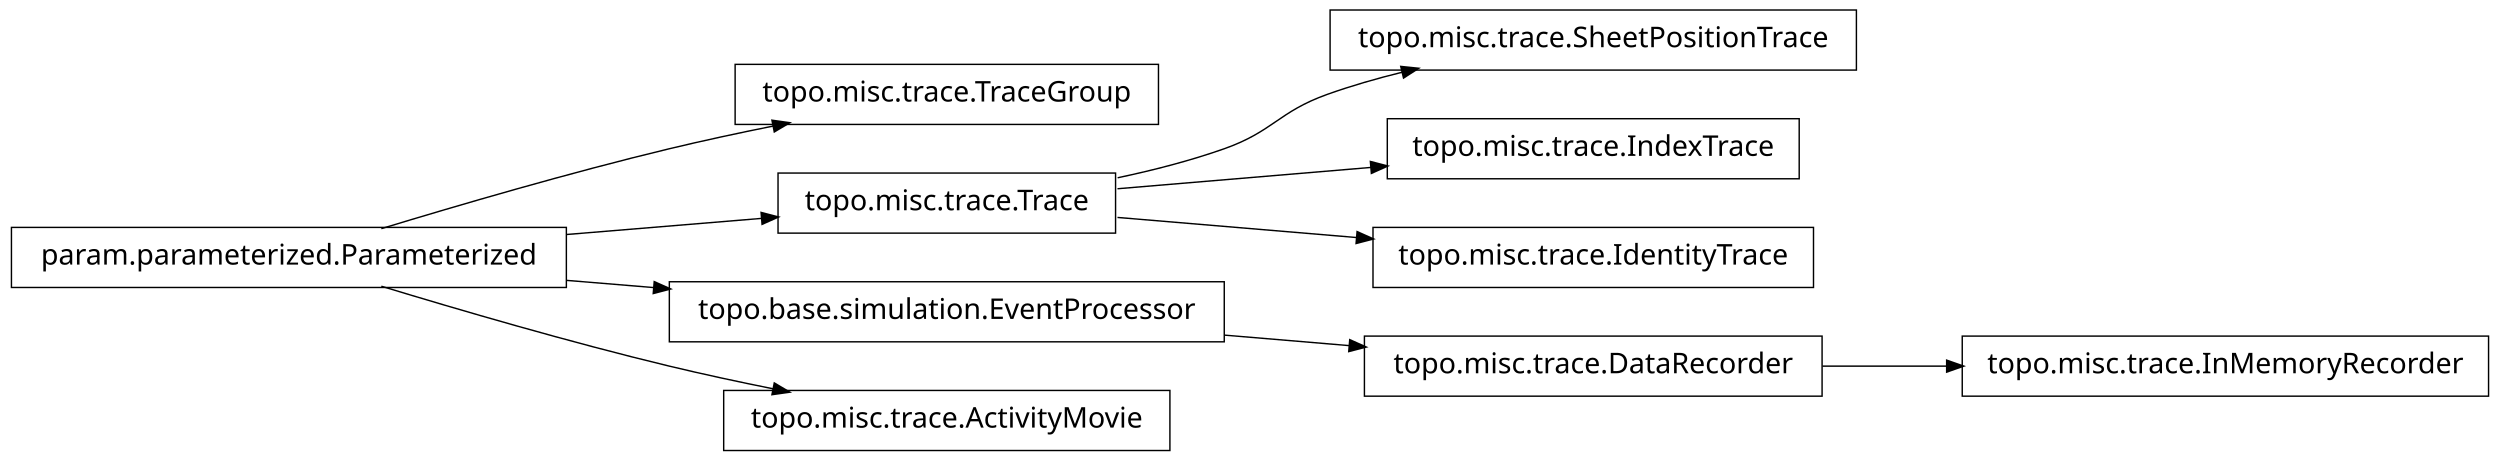
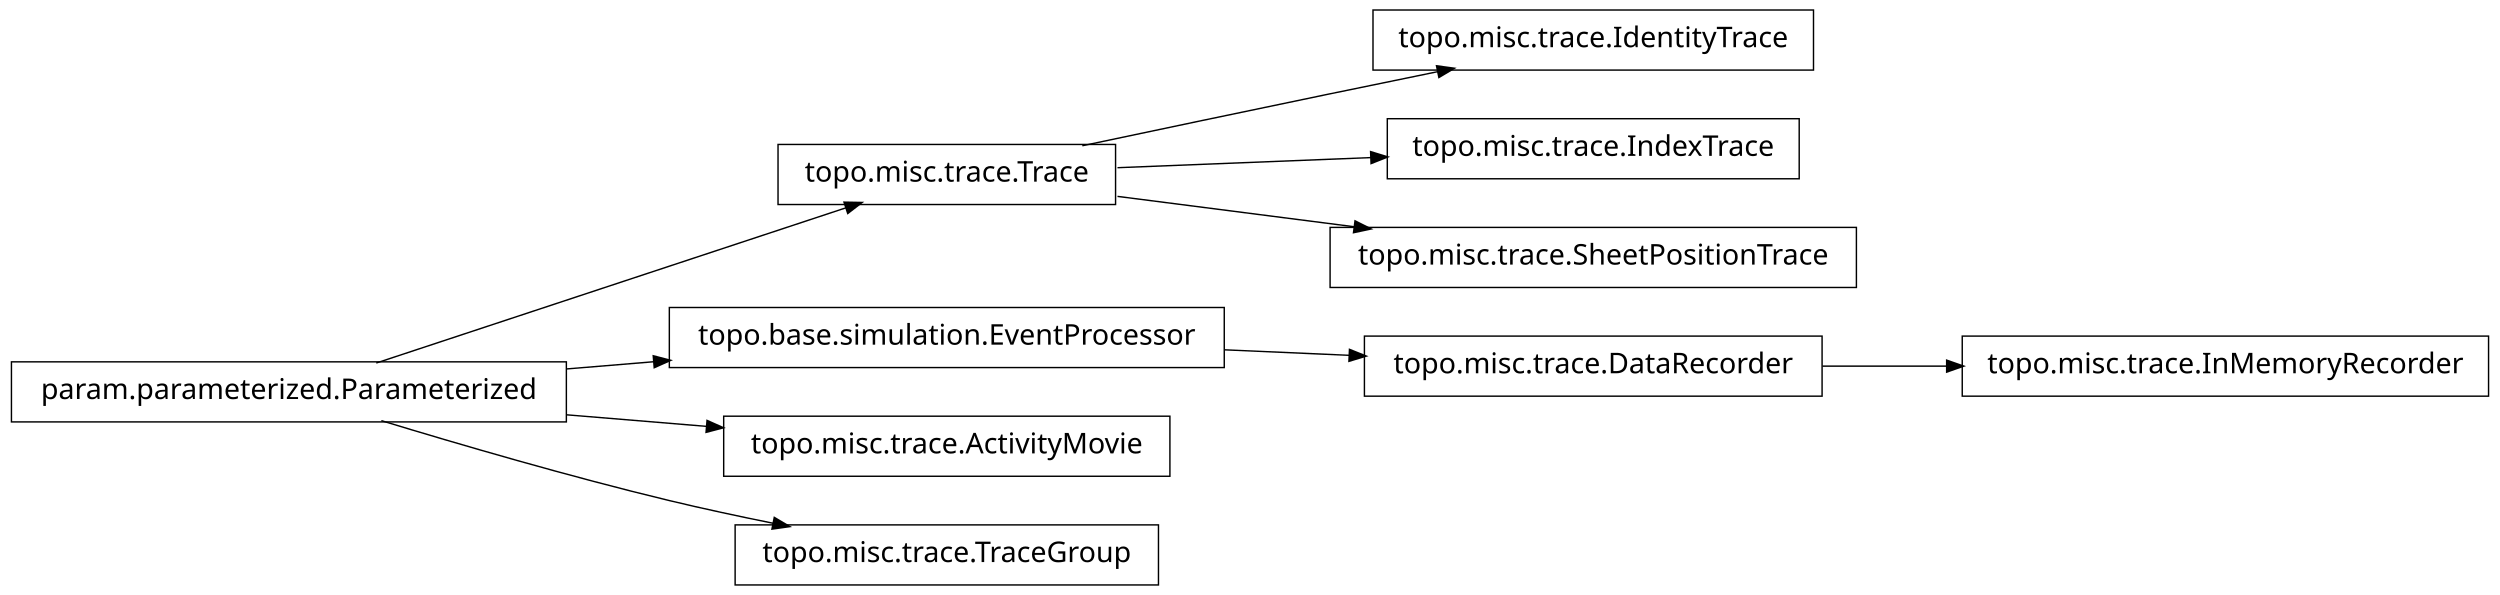
- <svg xmlns="http://www.w3.org/2000/svg" width="874pt" height="161pt" viewBox="0.00 0.00 874.00 161.00">
-   <g id="graph1" class="graph" transform="scale(1 1) rotate(0) translate(4 157)">
-     <polygon fill="white" stroke="white" points="-4,5 -4,-157 871,-157 871,5 -4,5" />
+ <svg xmlns="http://www.w3.org/2000/svg" width="874pt" height="208pt" viewBox="0.00 0.00 874.00 208.00">
+   <g id="graph1" class="graph" transform="scale(1 1) rotate(0) translate(4 204)">
+     <polygon fill="white" stroke="white" points="-4,5 -4,-204 871,-204 871,5 -4,5" />
    <g id="node1" class="node">
-       <polygon fill="none" stroke="black" stroke-width="0.5" points="866,-39.5 682,-39.5 682,-18.5 866,-18.5 866,-39.5" />
-       <text text-anchor="middle" x="774" y="-26.5" font-family="Vera" font-size="10.00">topo.misc.trace.InMemoryRecorder</text>
+       <polygon fill="none" stroke="black" stroke-width="0.5" points="386,-153.5 268,-153.5 268,-132.5 386,-132.5 386,-153.5" />
+       <text text-anchor="middle" x="327" y="-140.5" font-family="Vera" font-size="10.00">topo.misc.trace.Trace</text>
+     </g>
+     <g id="node4" class="node">
+       <polygon fill="none" stroke="black" stroke-width="0.5" points="630,-200.5 476,-200.5 476,-179.5 630,-179.5 630,-200.5" />
+       <text text-anchor="middle" x="553" y="-187.5" font-family="Vera" font-size="10.00">topo.misc.trace.IdentityTrace</text>
+     </g>
+     <g id="edge4" class="edge">
+       <path fill="none" stroke="black" stroke-width="0.5" d="M374.383,-153.047C399.768,-158.412 431.581,-165.106 460,-171 472.536,-173.6 486.027,-176.372 498.741,-178.972" />
+       <polygon fill="black" stroke="black" points="498.509,-180.71 503.758,-179.997 499.21,-177.281 498.509,-180.71" />
+     </g>
+     <g id="node9" class="node">
+       <polygon fill="none" stroke="black" stroke-width="0.5" points="625,-162.5 481,-162.5 481,-141.5 625,-141.5 625,-162.5" />
+       <text text-anchor="middle" x="553" y="-149.5" font-family="Vera" font-size="10.00">topo.misc.trace.IndexTrace</text>
+     </g>
+     <g id="edge8" class="edge">
+       <path fill="none" stroke="black" stroke-width="0.5" d="M386.674,-145.376C413.872,-146.459 446.417,-147.756 475.477,-148.913" />
+       <polygon fill="black" stroke="black" points="475.419,-150.662 480.484,-149.112 475.558,-147.165 475.419,-150.662" />
+     </g>
+     <g id="node13" class="node">
+       <polygon fill="none" stroke="black" stroke-width="0.5" points="645,-124.5 461,-124.5 461,-103.5 645,-103.5 645,-124.5" />
+       <text text-anchor="middle" x="553" y="-111.5" font-family="Vera" font-size="10.00">topo.misc.trace.SheetPositionTrace</text>
+     </g>
+     <g id="edge12" class="edge">
+       <path fill="none" stroke="black" stroke-width="0.5" d="M386.674,-135.343C412.036,-132.088 442.047,-128.237 469.547,-124.709" />
+       <polygon fill="black" stroke="black" points="469.914,-126.426 474.651,-124.054 469.469,-122.954 469.914,-126.426" />
    </g>
    <g id="node2" class="node">
-       <polygon fill="none" stroke="black" stroke-width="0.5" points="633,-39.5 473,-39.5 473,-18.5 633,-18.5 633,-39.5" />
-       <text text-anchor="middle" x="553" y="-26.5" font-family="Vera" font-size="10.00">topo.misc.trace.DataRecorder</text>
-     </g>
-     <g id="edge2" class="edge">
-       <path fill="none" stroke="black" stroke-width="0.5" d="M633.099,-29C647.181,-29 661.977,-29 676.472,-29" />
-       <polygon fill="black" stroke="black" points="676.797,-30.75 681.796,-29 676.796,-27.25 676.797,-30.75" />
-     </g>
-     <g id="node4" class="node">
-       <polygon fill="none" stroke="black" stroke-width="0.5" points="401,-134.5 253,-134.5 253,-113.5 401,-113.5 401,-134.5" />
-       <text text-anchor="middle" x="327" y="-121.5" font-family="Vera" font-size="10.00">topo.misc.trace.TraceGroup</text>
-     </g>
-     <g id="node5" class="node">
      <polygon fill="none" stroke="black" stroke-width="0.5" points="194,-77.5 5.68434e-14,-77.5 0,-56.5 194,-56.5 194,-77.5" />
      <text text-anchor="middle" x="97" y="-64.5" font-family="Vera" font-size="10.00">param.parameterized.Parameterized</text>
    </g>
-     <g id="edge4" class="edge">
-       <path fill="none" stroke="black" stroke-width="0.5" d="M129.318,-77.066C156.126,-85.215 195.326,-96.667 230,-105 241.68,-107.807 254.224,-110.5 266.288,-112.93" />
-       <polygon fill="black" stroke="black" points="266.179,-114.693 271.425,-113.956 266.864,-111.261 266.179,-114.693" />
+     <g id="edge2" class="edge">
+       <path fill="none" stroke="black" stroke-width="0.5" d="M127.542,-77.092C170.104,-91.156 247.065,-116.587 291.925,-131.41" />
+       <polygon fill="black" stroke="black" points="291.401,-133.08 296.698,-132.987 292.499,-129.757 291.401,-133.08" />
    </g>
-     <g id="node8" class="node">
-       <polygon fill="none" stroke="black" stroke-width="0.5" points="386,-96.5 268,-96.5 268,-75.5 386,-75.5 386,-96.5" />
-       <text text-anchor="middle" x="327" y="-83.5" font-family="Vera" font-size="10.00">topo.misc.trace.Trace</text>
+     <g id="node7" class="node">
+       <polygon fill="none" stroke="black" stroke-width="0.5" points="424,-96.5 230,-96.5 230,-75.5 424,-75.5 424,-96.5" />
+       <text text-anchor="middle" x="327" y="-83.5" font-family="Vera" font-size="10.00">topo.base.simulation.EventProcessor</text>
    </g>
-     <g id="edge8" class="edge">
-       <path fill="none" stroke="black" stroke-width="0.5" d="M194.207,-75.03C217.248,-76.934 241.266,-78.918 262.439,-80.667" />
-       <polygon fill="black" stroke="black" points="262.347,-82.415 267.474,-81.083 262.635,-78.927 262.347,-82.415" />
+     <g id="edge14" class="edge">
+       <path fill="none" stroke="black" stroke-width="0.5" d="M194.207,-75.03C204.23,-75.858 214.438,-76.701 224.515,-77.534" />
+       <polygon fill="black" stroke="black" points="224.645,-79.3 229.772,-77.968 224.933,-75.812 224.645,-79.3" />
    </g>
-     <g id="node11" class="node">
-       <polygon fill="none" stroke="black" stroke-width="0.5" points="424,-58.5 230,-58.5 230,-37.5 424,-37.5 424,-58.5" />
-       <text text-anchor="middle" x="327" y="-45.5" font-family="Vera" font-size="10.00">topo.base.simulation.EventProcessor</text>
+     <g id="node16" class="node">
+       <polygon fill="none" stroke="black" stroke-width="0.5" points="405,-58.5 249,-58.5 249,-37.5 405,-37.5 405,-58.5" />
+       <text text-anchor="middle" x="327" y="-45.5" font-family="Vera" font-size="10.00">topo.misc.trace.ActivityMovie</text>
    </g>
-     <g id="edge10" class="edge">
-       <path fill="none" stroke="black" stroke-width="0.5" d="M194.207,-58.97C204.23,-58.142 214.438,-57.299 224.515,-56.466" />
-       <polygon fill="black" stroke="black" points="224.933,-58.188 229.772,-56.032 224.645,-54.7 224.933,-58.188" />
+     <g id="edge16" class="edge">
+       <path fill="none" stroke="black" stroke-width="0.5" d="M194.207,-58.97C210.399,-57.632 227.074,-56.255 242.904,-54.947" />
+       <polygon fill="black" stroke="black" points="243.4,-56.662 248.239,-54.506 243.111,-53.174 243.4,-56.662" />
    </g>
-     <g id="node13" class="node">
-       <polygon fill="none" stroke="black" stroke-width="0.5" points="405,-20.5 249,-20.5 249,0.5 405,0.5 405,-20.5" />
-       <text text-anchor="middle" x="327" y="-7.5" font-family="Vera" font-size="10.00">topo.misc.trace.ActivityMovie</text>
+     <g id="node18" class="node">
+       <polygon fill="none" stroke="black" stroke-width="0.5" points="401,-20.5 253,-20.5 253,0.5 401,0.5 401,-20.5" />
+       <text text-anchor="middle" x="327" y="-7.5" font-family="Vera" font-size="10.00">topo.misc.trace.TraceGroup</text>
    </g>
-     <g id="edge12" class="edge">
+     <g id="edge18" class="edge">
      <path fill="none" stroke="black" stroke-width="0.5" d="M129.318,-56.934C156.126,-48.785 195.326,-37.333 230,-29 241.68,-26.193 254.224,-23.5 266.288,-21.07" />
      <polygon fill="black" stroke="black" points="266.864,-22.739 271.425,-20.044 266.179,-19.307 266.864,-22.739" />
    </g>
-     <g id="node7" class="node">
-       <polygon fill="none" stroke="black" stroke-width="0.5" points="645,-153.5 461,-153.5 461,-132.5 645,-132.5 645,-153.5" />
-       <text text-anchor="middle" x="553" y="-140.5" font-family="Vera" font-size="10.00">topo.misc.trace.SheetPositionTrace</text>
+     <g id="node6" class="node">
+       <polygon fill="none" stroke="black" stroke-width="0.5" points="633,-86.5 473,-86.5 473,-65.5 633,-65.5 633,-86.5" />
+       <text text-anchor="middle" x="553" y="-73.5" font-family="Vera" font-size="10.00">topo.misc.trace.DataRecorder</text>
+     </g>
+     <g id="node11" class="node">
+       <polygon fill="none" stroke="black" stroke-width="0.5" points="866,-86.5 682,-86.5 682,-65.5 866,-65.5 866,-86.5" />
+       <text text-anchor="middle" x="774" y="-73.5" font-family="Vera" font-size="10.00">topo.misc.trace.InMemoryRecorder</text>
+     </g>
+     <g id="edge10" class="edge">
+       <path fill="none" stroke="black" stroke-width="0.5" d="M633.099,-76C647.181,-76 661.977,-76 676.472,-76" />
+       <polygon fill="black" stroke="black" points="676.797,-77.75 681.796,-76 676.796,-74.25 676.797,-77.75" />
    </g>
    <g id="edge6" class="edge">
-       <path fill="none" stroke="black" stroke-width="0.5" d="M386.728,-94.85C399.225,-97.49 412.188,-100.828 424,-105 441.059,-111.025 442.966,-117.906 460,-124 468.379,-126.998 477.361,-129.576 486.319,-131.779" />
-       <polygon fill="black" stroke="black" points="486.019,-133.506 491.289,-132.964 486.831,-130.102 486.019,-133.506" />
-     </g>
-     <g id="node15" class="node">
-       <polygon fill="none" stroke="black" stroke-width="0.5" points="625,-115.5 481,-115.5 481,-94.5 625,-94.5 625,-115.5" />
-       <text text-anchor="middle" x="553" y="-102.5" font-family="Vera" font-size="10.00">topo.misc.trace.IndexTrace</text>
-     </g>
-     <g id="edge14" class="edge">
-       <path fill="none" stroke="black" stroke-width="0.5" d="M386.674,-91.017C413.872,-93.303 446.417,-96.039 475.477,-98.483" />
-       <polygon fill="black" stroke="black" points="475.355,-100.228 480.484,-98.903 475.648,-96.741 475.355,-100.228" />
-     </g>
-     <g id="node18" class="node">
-       <polygon fill="none" stroke="black" stroke-width="0.5" points="630,-77.5 476,-77.5 476,-56.5 630,-56.5 630,-77.5" />
-       <text text-anchor="middle" x="553" y="-64.5" font-family="Vera" font-size="10.00">topo.misc.trace.IdentityTrace</text>
-     </g>
-     <g id="edge18" class="edge">
-       <path fill="none" stroke="black" stroke-width="0.5" d="M386.674,-80.983C412.282,-78.83 442.63,-76.279 470.347,-73.949" />
-       <polygon fill="black" stroke="black" points="470.655,-75.679 475.49,-73.516 470.361,-72.191 470.655,-75.679" />
-     </g>
-     <g id="edge16" class="edge">
-       <path fill="none" stroke="black" stroke-width="0.5" d="M424.156,-39.832C438.647,-38.614 453.492,-37.366 467.714,-36.17" />
-       <polygon fill="black" stroke="black" points="468.087,-37.895 472.923,-35.732 467.794,-34.407 468.087,-37.895" />
+       <path fill="none" stroke="black" stroke-width="0.5" d="M424.156,-81.701C438.647,-81.06 453.492,-80.403 467.714,-79.774" />
+       <polygon fill="black" stroke="black" points="468.006,-81.513 472.923,-79.543 467.851,-78.016 468.006,-81.513" />
    </g>
  </g>
</svg>
